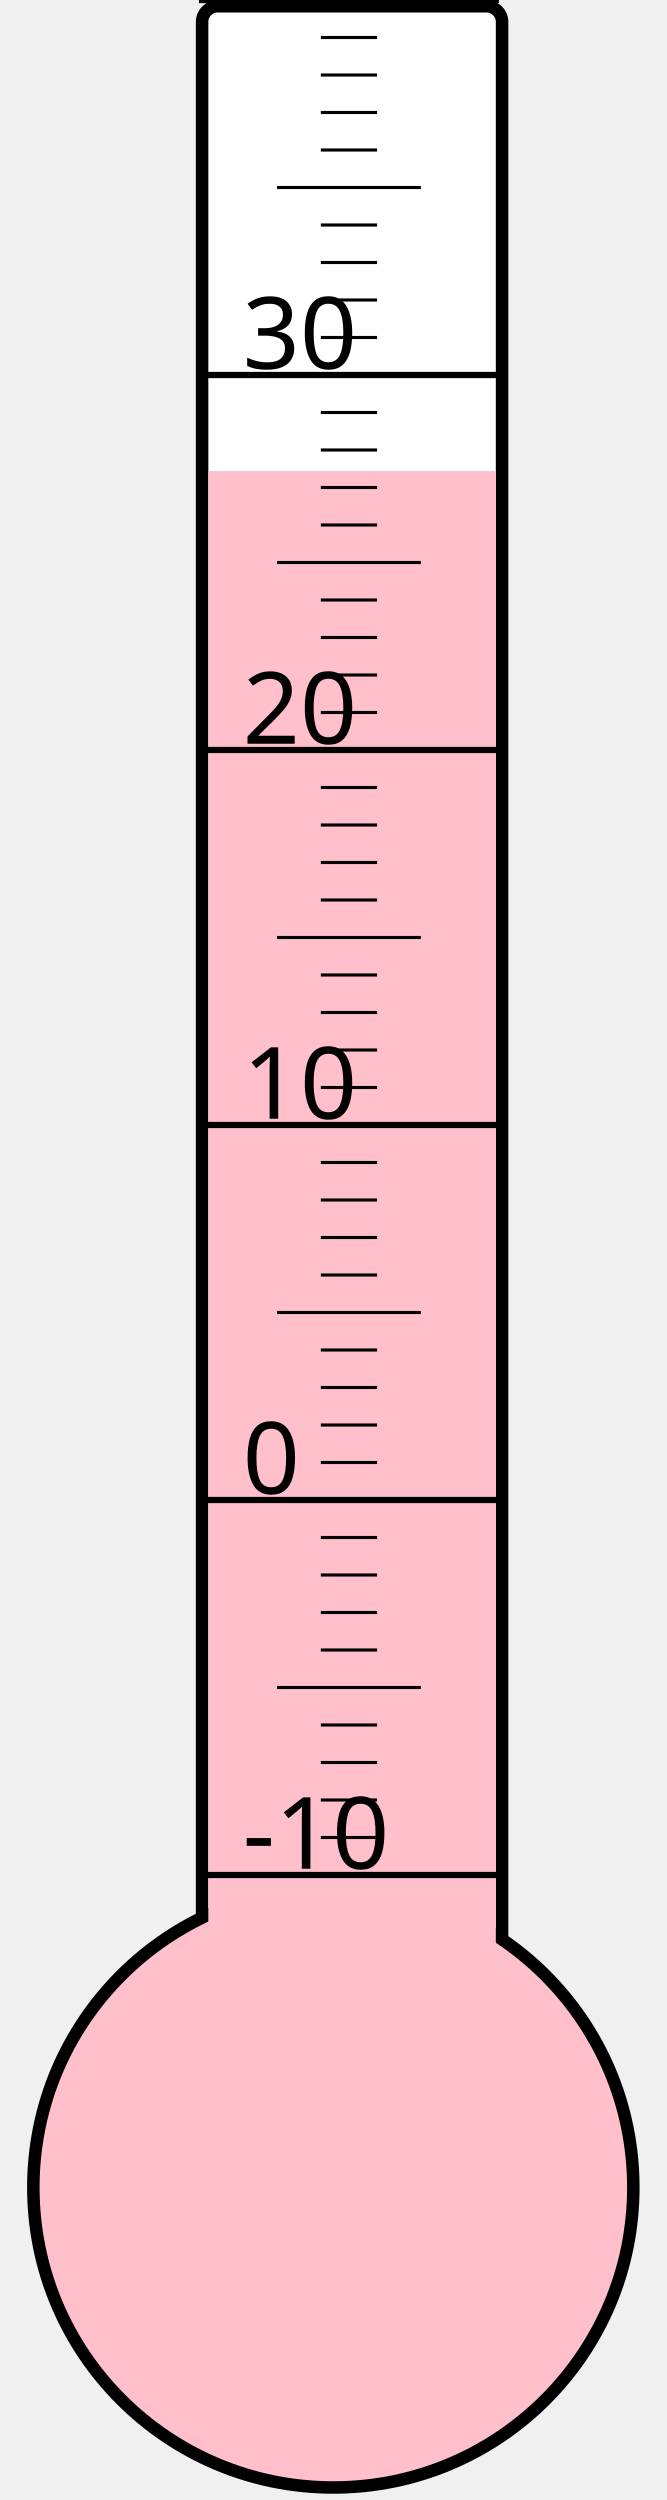
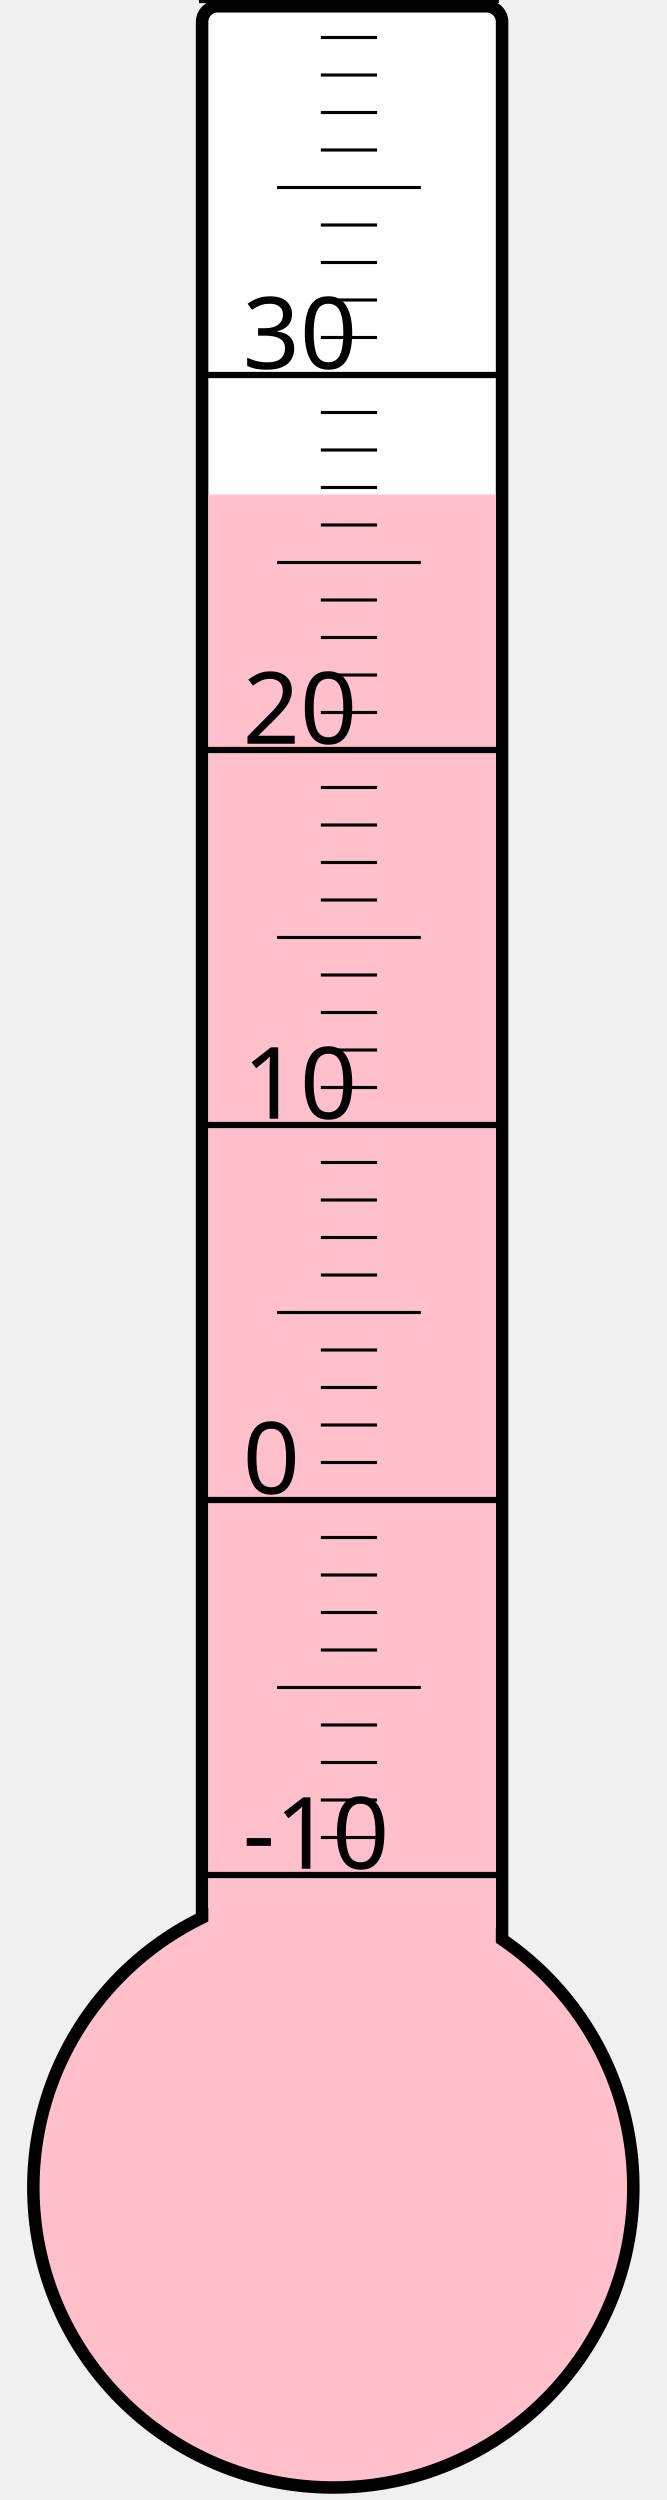
<svg xmlns="http://www.w3.org/2000/svg" width="40px" height="150px" viewBox="0 0 200 800">
  <rect width="200" height="800" x="0" y="0" style="fill: #ffffeb; fill-opacity: 0;" />
  <rect width="96" height="680" x="58" y="2" rx="5" ry="5" style="fill: white; fill-opacity: 1; stroke: black; stroke-width: 4;" />
  <circle cx="100" cy="700" r="96" style="fill: pink; stroke: black; stroke-width: 4;" />
-   <rect width="92" height="549.25" x="60" y="150.75" style="fill: pink; fill-opacity: 1; stroke-width: 0;" />
+   <rect width="92" height="541.75" x="60" y="158.25" style="fill: pink; fill-opacity: 1; stroke-width: 0;" />
  <text x="71" y="598" style="font-family: sans-serif; font-size: 24pt;">-10</text>
  <text x="71" y="478" style="font-family: sans-serif; font-size: 24pt;">0</text>
  <text x="71" y="358" style="font-family: sans-serif; font-size: 24pt;">10</text>
  <text x="71" y="238" style="font-family: sans-serif; font-size: 24pt;">20</text>
  <text x="71" y="118" style="font-family: sans-serif; font-size: 24pt;">30</text>
  <g style="stroke: black;">
    <line x1="57" y1="600" x2="153" y2="600" style="stroke-width: 2;" />
    <line x1="96" y1="588" x2="114" y2="588" style="stroke-width: 1;" />
    <line x1="96" y1="576" x2="114" y2="576" style="stroke-width: 1;" />
    <line x1="96" y1="564" x2="114" y2="564" style="stroke-width: 1;" />
    <line x1="96" y1="552" x2="114" y2="552" style="stroke-width: 1;" />
    <line x1="82" y1="540" x2="128" y2="540" style="stroke-width: 1;" />
    <line x1="96" y1="528" x2="114" y2="528" style="stroke-width: 1;" />
    <line x1="96" y1="516" x2="114" y2="516" style="stroke-width: 1;" />
    <line x1="96" y1="504" x2="114" y2="504" style="stroke-width: 1;" />
    <line x1="96" y1="492" x2="114" y2="492" style="stroke-width: 1;" />
    <line x1="57" y1="480" x2="153" y2="480" style="stroke-width: 2;" />
    <line x1="96" y1="468" x2="114" y2="468" style="stroke-width: 1;" />
    <line x1="96" y1="456" x2="114" y2="456" style="stroke-width: 1;" />
    <line x1="96" y1="444" x2="114" y2="444" style="stroke-width: 1;" />
    <line x1="96" y1="432" x2="114" y2="432" style="stroke-width: 1;" />
    <line x1="82" y1="420" x2="128" y2="420" style="stroke-width: 1;" />
    <line x1="96" y1="408" x2="114" y2="408" style="stroke-width: 1;" />
    <line x1="96" y1="396" x2="114" y2="396" style="stroke-width: 1;" />
    <line x1="96" y1="384" x2="114" y2="384" style="stroke-width: 1;" />
    <line x1="96" y1="372" x2="114" y2="372" style="stroke-width: 1;" />
    <line x1="57" y1="360" x2="153" y2="360" style="stroke-width: 2;" />
    <line x1="96" y1="348" x2="114" y2="348" style="stroke-width: 1;" />
    <line x1="96" y1="336" x2="114" y2="336" style="stroke-width: 1;" />
    <line x1="96" y1="324" x2="114" y2="324" style="stroke-width: 1;" />
    <line x1="96" y1="312" x2="114" y2="312" style="stroke-width: 1;" />
    <line x1="82" y1="300" x2="128" y2="300" style="stroke-width: 1;" />
    <line x1="96" y1="288" x2="114" y2="288" style="stroke-width: 1;" />
    <line x1="96" y1="276" x2="114" y2="276" style="stroke-width: 1;" />
    <line x1="96" y1="264" x2="114" y2="264" style="stroke-width: 1;" />
    <line x1="96" y1="252" x2="114" y2="252" style="stroke-width: 1;" />
    <line x1="57" y1="240" x2="153" y2="240" style="stroke-width: 2;" />
    <line x1="96" y1="228" x2="114" y2="228" style="stroke-width: 1;" />
    <line x1="96" y1="216" x2="114" y2="216" style="stroke-width: 1;" />
    <line x1="96" y1="204" x2="114" y2="204" style="stroke-width: 1;" />
    <line x1="96" y1="192" x2="114" y2="192" style="stroke-width: 1;" />
    <line x1="82" y1="180" x2="128" y2="180" style="stroke-width: 1;" />
    <line x1="96" y1="168" x2="114" y2="168" style="stroke-width: 1;" />
    <line x1="96" y1="156" x2="114" y2="156" style="stroke-width: 1;" />
    <line x1="96" y1="144" x2="114" y2="144" style="stroke-width: 1;" />
    <line x1="96" y1="132" x2="114" y2="132" style="stroke-width: 1;" />
    <line x1="57" y1="120" x2="153" y2="120" style="stroke-width: 2;" />
    <line x1="96" y1="108" x2="114" y2="108" style="stroke-width: 1;" />
    <line x1="96" y1="96" x2="114" y2="96" style="stroke-width: 1;" />
    <line x1="96" y1="84" x2="114" y2="84" style="stroke-width: 1;" />
    <line x1="96" y1="72" x2="114" y2="72" style="stroke-width: 1;" />
    <line x1="82" y1="60" x2="128" y2="60" style="stroke-width: 1;" />
    <line x1="96" y1="48" x2="114" y2="48" style="stroke-width: 1;" />
    <line x1="96" y1="36" x2="114" y2="36" style="stroke-width: 1;" />
    <line x1="96" y1="24" x2="114" y2="24" style="stroke-width: 1;" />
    <line x1="96" y1="12" x2="114" y2="12" style="stroke-width: 1;" />
    <line x1="57" y1="0" x2="153" y2="0" style="stroke-width: 2;" />
  </g>
</svg>
